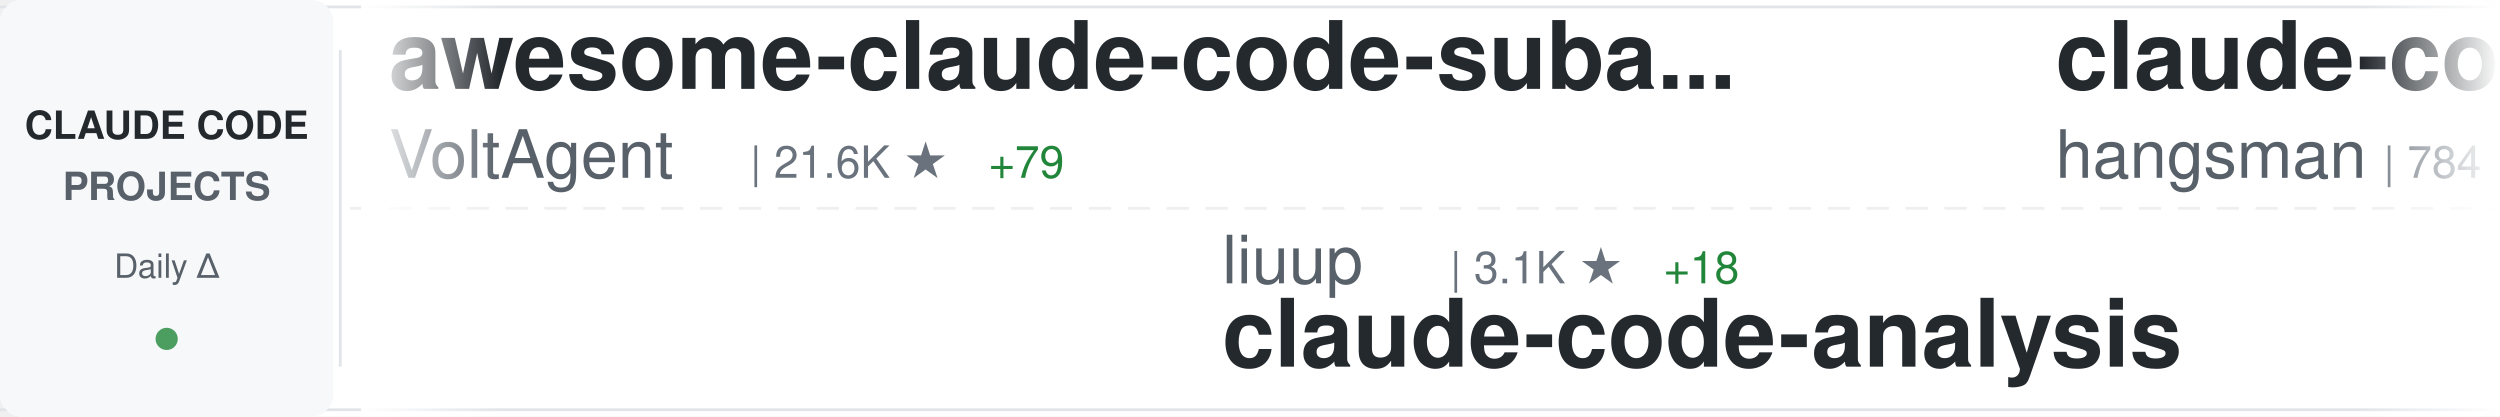
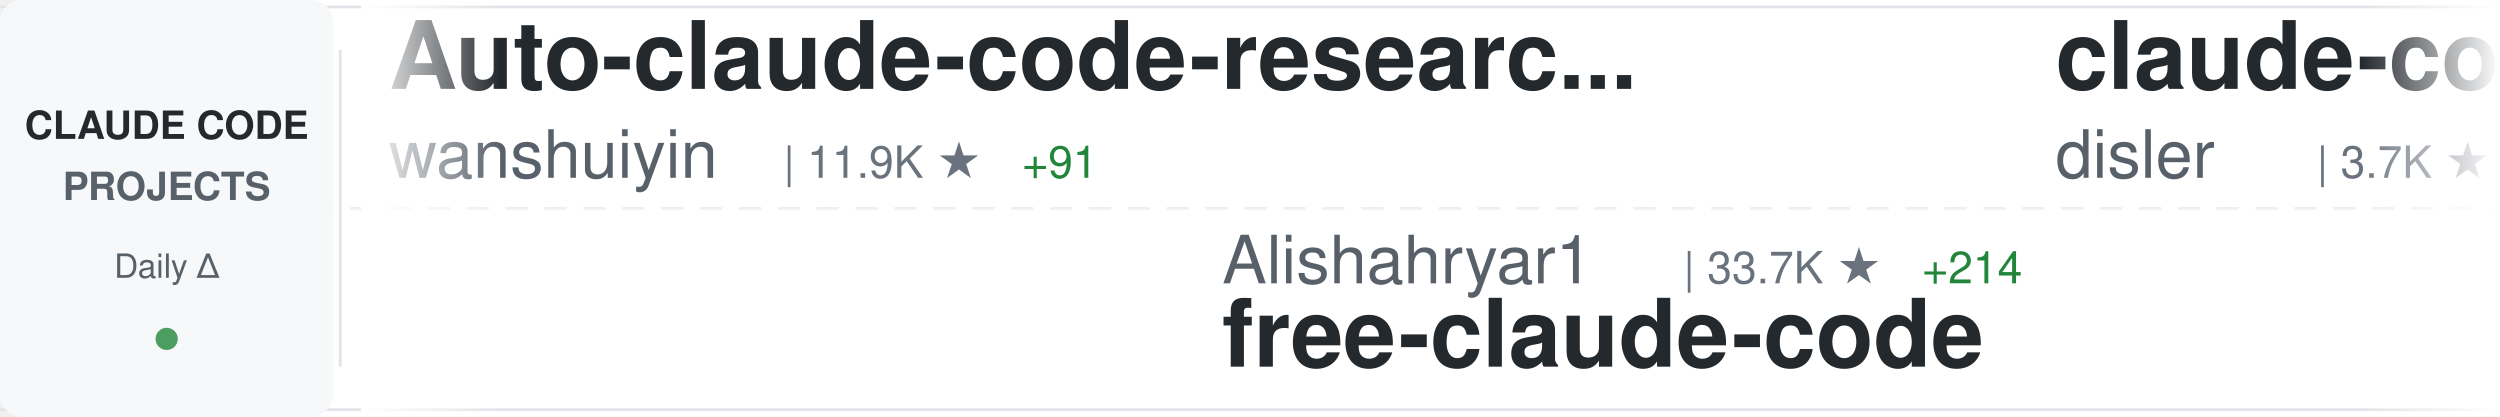
<svg xmlns="http://www.w3.org/2000/svg" width="900" height="150">
  <defs>
    <linearGradient id="awesomeLeftFade" x1="0%" y1="0%" x2="100%" y2="0%">
      <stop offset="0%" style="stop-color:#ffffff;stop-opacity:1" />
      <stop offset="100%" style="stop-color:#ffffff;stop-opacity:0" />
    </linearGradient>
    <linearGradient id="awesomeRightFade" x1="0%" y1="0%" x2="100%" y2="0%">
      <stop offset="0%" style="stop-color:#ffffff;stop-opacity:0" />
      <stop offset="100%" style="stop-color:#ffffff;stop-opacity:1" />
    </linearGradient>
  </defs>
  <rect width="900" height="150" fill="#ffffff" rx="8" />
  <rect x="0" y="2" width="900" height="1" fill="#e1e4e8" />
  <rect x="0" y="147" width="900" height="1" fill="#e1e4e8" />
  <line x1="0" y1="75" x2="900" y2="75" stroke="#e1e4e8" stroke-width="1" stroke-dasharray="8 6" opacity="0.6" />
  <rect x="0" y="0" width="120" height="150" fill="#f6f8fa" rx="8" />
  <text x="60" y="50" font-family="-apple-system, BlinkMacSystemFont, 'Segoe UI', Helvetica, Arial, sans-serif" font-size="14" font-weight="600" fill="#24292e" text-anchor="middle">CLAUDE CODE</text>
  <text x="60" y="72" font-family="-apple-system, BlinkMacSystemFont, 'Segoe UI', Helvetica, Arial, sans-serif" font-size="14" font-weight="600" fill="#586069" text-anchor="middle">PROJECTS</text>
  <text x="60" y="100" font-family="-apple-system, BlinkMacSystemFont, 'Segoe UI', Helvetica, Arial, sans-serif" font-size="12" font-weight="500" fill="#586069" text-anchor="middle">Daily Δ</text>
  <circle cx="60" cy="122" r="4" fill="#22863a" opacity="0.8" />
  <rect x="122" y="18" width="1" height="114" fill="#e1e4e8" />
  <clipPath id="awesomeTickerClip">
    <rect x="130" y="0" width="770" height="150" />
  </clipPath>
  <g clip-path="url(#awesomeTickerClip)">
    <g id="awesomeTickerItems">
      <animateTransform attributeName="transform" attributeType="XML" type="translate" from="0 0" to="-3000 0" dur="54s" repeatCount="indefinite" />
      <g transform="translate(0, 0)">
-         <text x="140" y="32" font-family="-apple-system, BlinkMacSystemFont, 'Segoe UI', Helvetica, Arial, sans-serif" font-size="34" font-weight="600" fill="#24292e">awesome-claude-code-suba...</text>
-         <text x="140" y="64" font-family="-apple-system, BlinkMacSystemFont, 'Segoe UI', Helvetica, Arial, sans-serif" font-size="24" font-weight="400" fill="#586069">VoltAgent</text>
-         <text x="270" y="64" font-family="-apple-system, BlinkMacSystemFont, 'Segoe UI', Helvetica, Arial, sans-serif" font-size="16" font-weight="500" fill="#6a737d">| 21.6K ★</text>
-         <text x="356" y="64" font-family="-apple-system, BlinkMacSystemFont, 'Segoe UI', Helvetica, Arial, sans-serif" font-size="16" font-weight="500" fill="#22863a"> +79</text>
+         <text x="140" y="32" font-family="-apple-system, BlinkMacSystemFont, 'Segoe UI', Helvetica, Arial, sans-serif" font-size="34" font-weight="600" fill="#24292e">Auto-claude-code-researc...</text>
+         <text x="140" y="64" font-family="-apple-system, BlinkMacSystemFont, 'Segoe UI', Helvetica, Arial, sans-serif" font-size="24" font-weight="400" fill="#586069">wanshuiyin</text>
+         <text x="282" y="64" font-family="-apple-system, BlinkMacSystemFont, 'Segoe UI', Helvetica, Arial, sans-serif" font-size="16" font-weight="500" fill="#6a737d">| 11.9K ★</text>
+         <text x="368" y="64" font-family="-apple-system, BlinkMacSystemFont, 'Segoe UI', Helvetica, Arial, sans-serif" font-size="16" font-weight="500" fill="#22863a"> +91</text>
      </g>
      <g transform="translate(300, 0)">
-         <text x="140" y="102" font-family="-apple-system, BlinkMacSystemFont, 'Segoe UI', Helvetica, Arial, sans-serif" font-size="24" font-weight="400" fill="#586069">liuup</text>
-         <text x="222" y="102" font-family="-apple-system, BlinkMacSystemFont, 'Segoe UI', Helvetica, Arial, sans-serif" font-size="16" font-weight="500" fill="#6a737d">| 3.1K ★</text>
-         <text x="299" y="102" font-family="-apple-system, BlinkMacSystemFont, 'Segoe UI', Helvetica, Arial, sans-serif" font-size="16" font-weight="500" fill="#22863a"> +18</text>
-         <text x="140" y="132" font-family="-apple-system, BlinkMacSystemFont, 'Segoe UI', Helvetica, Arial, sans-serif" font-size="34" font-weight="600" fill="#24292e">claude-code-analysis</text>
+         <text x="140" y="102" font-family="-apple-system, BlinkMacSystemFont, 'Segoe UI', Helvetica, Arial, sans-serif" font-size="24" font-weight="400" fill="#586069">Alishahryar1</text>
+         <text x="306" y="102" font-family="-apple-system, BlinkMacSystemFont, 'Segoe UI', Helvetica, Arial, sans-serif" font-size="16" font-weight="500" fill="#6a737d">| 33.7K ★</text>
+         <text x="392" y="102" font-family="-apple-system, BlinkMacSystemFont, 'Segoe UI', Helvetica, Arial, sans-serif" font-size="16" font-weight="500" fill="#22863a"> +214</text>
+         <text x="140" y="132" font-family="-apple-system, BlinkMacSystemFont, 'Segoe UI', Helvetica, Arial, sans-serif" font-size="34" font-weight="600" fill="#24292e">free-claude-code</text>
      </g>
      <g transform="translate(600, 0)">
-         <text x="140" y="32" font-family="-apple-system, BlinkMacSystemFont, 'Segoe UI', Helvetica, Arial, sans-serif" font-size="34" font-weight="600" fill="#24292e">claude-code-source</text>
-         <text x="140" y="64" font-family="-apple-system, BlinkMacSystemFont, 'Segoe UI', Helvetica, Arial, sans-serif" font-size="24" font-weight="400" fill="#586069">hangsman</text>
-         <text x="258" y="64" font-family="-apple-system, BlinkMacSystemFont, 'Segoe UI', Helvetica, Arial, sans-serif" font-size="16" font-weight="500" fill="#6a737d">| 784 ★</text>
+         <text x="140" y="32" font-family="-apple-system, BlinkMacSystemFont, 'Segoe UI', Helvetica, Arial, sans-serif" font-size="34" font-weight="600" fill="#24292e">claude-code-hooks-master...</text>
+         <text x="140" y="64" font-family="-apple-system, BlinkMacSystemFont, 'Segoe UI', Helvetica, Arial, sans-serif" font-size="24" font-weight="400" fill="#586069">disler</text>
+         <text x="234" y="64" font-family="-apple-system, BlinkMacSystemFont, 'Segoe UI', Helvetica, Arial, sans-serif" font-size="16" font-weight="500" fill="#6a737d">| 3.7K ★</text>
+         <text x="311" y="64" font-family="-apple-system, BlinkMacSystemFont, 'Segoe UI', Helvetica, Arial, sans-serif" font-size="16" font-weight="500" fill="#22863a"> +6</text>
      </g>
      <g transform="translate(900, 0)">
-         <text x="140" y="102" font-family="-apple-system, BlinkMacSystemFont, 'Segoe UI', Helvetica, Arial, sans-serif" font-size="24" font-weight="400" fill="#586069">Windy3f3f3f3f</text>
-         <text x="318" y="102" font-family="-apple-system, BlinkMacSystemFont, 'Segoe UI', Helvetica, Arial, sans-serif" font-size="16" font-weight="500" fill="#6a737d">| 1.4K ★</text>
-         <text x="395" y="102" font-family="-apple-system, BlinkMacSystemFont, 'Segoe UI', Helvetica, Arial, sans-serif" font-size="16" font-weight="500" fill="#22863a"> +4</text>
-         <text x="140" y="132" font-family="-apple-system, BlinkMacSystemFont, 'Segoe UI', Helvetica, Arial, sans-serif" font-size="34" font-weight="600" fill="#24292e">claude-code-from-scratch</text>
+         <text x="140" y="102" font-family="-apple-system, BlinkMacSystemFont, 'Segoe UI', Helvetica, Arial, sans-serif" font-size="24" font-weight="400" fill="#586069">isboyjc</text>
+         <text x="246" y="102" font-family="-apple-system, BlinkMacSystemFont, 'Segoe UI', Helvetica, Arial, sans-serif" font-size="16" font-weight="500" fill="#6a737d">| 158 ★</text>
+         <text x="140" y="132" font-family="-apple-system, BlinkMacSystemFont, 'Segoe UI', Helvetica, Arial, sans-serif" font-size="34" font-weight="600" fill="#24292e">claude-code</text>
      </g>
      <g transform="translate(1200, 0)">
-         <text x="140" y="32" font-family="-apple-system, BlinkMacSystemFont, 'Segoe UI', Helvetica, Arial, sans-serif" font-size="34" font-weight="600" fill="#24292e">claude-code-reverse</text>
-         <text x="140" y="64" font-family="-apple-system, BlinkMacSystemFont, 'Segoe UI', Helvetica, Arial, sans-serif" font-size="24" font-weight="400" fill="#586069">Yuyz0112</text>
-         <text x="258" y="64" font-family="-apple-system, BlinkMacSystemFont, 'Segoe UI', Helvetica, Arial, sans-serif" font-size="16" font-weight="500" fill="#6a737d">| 2.4K ★</text>
-         <text x="335" y="64" font-family="-apple-system, BlinkMacSystemFont, 'Segoe UI', Helvetica, Arial, sans-serif" font-size="16" font-weight="500" fill="#22863a"> +2</text>
+         <text x="140" y="32" font-family="-apple-system, BlinkMacSystemFont, 'Segoe UI', Helvetica, Arial, sans-serif" font-size="34" font-weight="600" fill="#24292e">claude-code-tudou</text>
+         <text x="140" y="64" font-family="-apple-system, BlinkMacSystemFont, 'Segoe UI', Helvetica, Arial, sans-serif" font-size="24" font-weight="400" fill="#586069">AICoderTudou</text>
+         <text x="306" y="64" font-family="-apple-system, BlinkMacSystemFont, 'Segoe UI', Helvetica, Arial, sans-serif" font-size="16" font-weight="500" fill="#6a737d">| 500 ★</text>
      </g>
      <g transform="translate(1500, 0)">
-         <text x="140" y="102" font-family="-apple-system, BlinkMacSystemFont, 'Segoe UI', Helvetica, Arial, sans-serif" font-size="24" font-weight="400" fill="#586069">multica-ai</text>
-         <text x="282" y="102" font-family="-apple-system, BlinkMacSystemFont, 'Segoe UI', Helvetica, Arial, sans-serif" font-size="16" font-weight="500" fill="#6a737d">| 172.8K ★</text>
-         <text x="377" y="102" font-family="-apple-system, BlinkMacSystemFont, 'Segoe UI', Helvetica, Arial, sans-serif" font-size="16" font-weight="500" fill="#22863a"> +768</text>
-         <text x="140" y="132" font-family="-apple-system, BlinkMacSystemFont, 'Segoe UI', Helvetica, Arial, sans-serif" font-size="34" font-weight="600" fill="#24292e">andrej-karpathy-skills</text>
+         <text x="140" y="102" font-family="-apple-system, BlinkMacSystemFont, 'Segoe UI', Helvetica, Arial, sans-serif" font-size="24" font-weight="400" fill="#586069">luyao618</text>
+         <text x="258" y="102" font-family="-apple-system, BlinkMacSystemFont, 'Segoe UI', Helvetica, Arial, sans-serif" font-size="16" font-weight="500" fill="#6a737d">| 1.5K ★</text>
+         <text x="335" y="102" font-family="-apple-system, BlinkMacSystemFont, 'Segoe UI', Helvetica, Arial, sans-serif" font-size="16" font-weight="500" fill="#22863a"> +7</text>
+         <text x="140" y="132" font-family="-apple-system, BlinkMacSystemFont, 'Segoe UI', Helvetica, Arial, sans-serif" font-size="34" font-weight="600" fill="#24292e">Claude-Code-Source-Study</text>
      </g>
      <g transform="translate(1800, 0)">
-         <text x="140" y="32" font-family="-apple-system, BlinkMacSystemFont, 'Segoe UI', Helvetica, Arial, sans-serif" font-size="34" font-weight="600" fill="#24292e">claude-code-hub</text>
-         <text x="140" y="64" font-family="-apple-system, BlinkMacSystemFont, 'Segoe UI', Helvetica, Arial, sans-serif" font-size="24" font-weight="400" fill="#586069">ding113</text>
-         <text x="246" y="64" font-family="-apple-system, BlinkMacSystemFont, 'Segoe UI', Helvetica, Arial, sans-serif" font-size="16" font-weight="500" fill="#6a737d">| 3.0K ★</text>
-         <text x="323" y="64" font-family="-apple-system, BlinkMacSystemFont, 'Segoe UI', Helvetica, Arial, sans-serif" font-size="16" font-weight="500" fill="#22863a"> +10</text>
+         <text x="140" y="32" font-family="-apple-system, BlinkMacSystemFont, 'Segoe UI', Helvetica, Arial, sans-serif" font-size="34" font-weight="600" fill="#24292e">claude-code-pm-course</text>
+         <text x="140" y="64" font-family="-apple-system, BlinkMacSystemFont, 'Segoe UI', Helvetica, Arial, sans-serif" font-size="24" font-weight="400" fill="#586069">carlvellotti</text>
+         <text x="306" y="64" font-family="-apple-system, BlinkMacSystemFont, 'Segoe UI', Helvetica, Arial, sans-serif" font-size="16" font-weight="500" fill="#6a737d">| 2.1K ★</text>
+         <text x="383" y="64" font-family="-apple-system, BlinkMacSystemFont, 'Segoe UI', Helvetica, Arial, sans-serif" font-size="16" font-weight="500" fill="#22863a"> +2</text>
      </g>
      <g transform="translate(2100, 0)">
-         <text x="140" y="102" font-family="-apple-system, BlinkMacSystemFont, 'Segoe UI', Helvetica, Arial, sans-serif" font-size="24" font-weight="400" fill="#586069">simonw</text>
-         <text x="234" y="102" font-family="-apple-system, BlinkMacSystemFont, 'Segoe UI', Helvetica, Arial, sans-serif" font-size="16" font-weight="500" fill="#6a737d">| 1.6K ★</text>
-         <text x="140" y="132" font-family="-apple-system, BlinkMacSystemFont, 'Segoe UI', Helvetica, Arial, sans-serif" font-size="34" font-weight="600" fill="#24292e">claude-code-transcripts</text>
+         <text x="140" y="102" font-family="-apple-system, BlinkMacSystemFont, 'Segoe UI', Helvetica, Arial, sans-serif" font-size="24" font-weight="400" fill="#586069">Chachamaru127</text>
+         <text x="318" y="102" font-family="-apple-system, BlinkMacSystemFont, 'Segoe UI', Helvetica, Arial, sans-serif" font-size="16" font-weight="500" fill="#6a737d">| 2.7K ★</text>
+         <text x="395" y="102" font-family="-apple-system, BlinkMacSystemFont, 'Segoe UI', Helvetica, Arial, sans-serif" font-size="16" font-weight="500" fill="#22863a"> +10</text>
+         <text x="140" y="132" font-family="-apple-system, BlinkMacSystemFont, 'Segoe UI', Helvetica, Arial, sans-serif" font-size="34" font-weight="600" fill="#24292e">claude-code-harness</text>
      </g>
      <g transform="translate(2400, 0)">
-         <text x="140" y="32" font-family="-apple-system, BlinkMacSystemFont, 'Segoe UI', Helvetica, Arial, sans-serif" font-size="34" font-weight="600" fill="#24292e">Claude-code</text>
-         <text x="140" y="64" font-family="-apple-system, BlinkMacSystemFont, 'Segoe UI', Helvetica, Arial, sans-serif" font-size="24" font-weight="400" fill="#586069">fazxes</text>
-         <text x="234" y="64" font-family="-apple-system, BlinkMacSystemFont, 'Segoe UI', Helvetica, Arial, sans-serif" font-size="16" font-weight="500" fill="#6a737d">| 221 ★</text>
-         <text x="302" y="64" font-family="-apple-system, BlinkMacSystemFont, 'Segoe UI', Helvetica, Arial, sans-serif" font-size="16" font-weight="500" fill="#22863a"> +1</text>
+         <text x="140" y="32" font-family="-apple-system, BlinkMacSystemFont, 'Segoe UI', Helvetica, Arial, sans-serif" font-size="34" font-weight="600" fill="#24292e">claude_codex_bridge</text>
+         <text x="140" y="64" font-family="-apple-system, BlinkMacSystemFont, 'Segoe UI', Helvetica, Arial, sans-serif" font-size="24" font-weight="400" fill="#586069">SeemSeam</text>
+         <text x="258" y="64" font-family="-apple-system, BlinkMacSystemFont, 'Segoe UI', Helvetica, Arial, sans-serif" font-size="16" font-weight="500" fill="#6a737d">| 2.9K ★</text>
+         <text x="335" y="64" font-family="-apple-system, BlinkMacSystemFont, 'Segoe UI', Helvetica, Arial, sans-serif" font-size="16" font-weight="500" fill="#22863a"> +10</text>
      </g>
      <g transform="translate(2700, 0)">
-         <text x="140" y="102" font-family="-apple-system, BlinkMacSystemFont, 'Segoe UI', Helvetica, Arial, sans-serif" font-size="24" font-weight="400" fill="#586069">centminmod</text>
-         <text x="282" y="102" font-family="-apple-system, BlinkMacSystemFont, 'Segoe UI', Helvetica, Arial, sans-serif" font-size="16" font-weight="500" fill="#6a737d">| 2.4K ★</text>
-         <text x="359" y="102" font-family="-apple-system, BlinkMacSystemFont, 'Segoe UI', Helvetica, Arial, sans-serif" font-size="16" font-weight="500" fill="#22863a"> +2</text>
-         <text x="140" y="132" font-family="-apple-system, BlinkMacSystemFont, 'Segoe UI', Helvetica, Arial, sans-serif" font-size="34" font-weight="600" fill="#24292e">my-claude-code-setup</text>
+         <text x="140" y="102" font-family="-apple-system, BlinkMacSystemFont, 'Segoe UI', Helvetica, Arial, sans-serif" font-size="24" font-weight="400" fill="#586069">ponponon</text>
+         <text x="258" y="102" font-family="-apple-system, BlinkMacSystemFont, 'Segoe UI', Helvetica, Arial, sans-serif" font-size="16" font-weight="500" fill="#6a737d">| 2.3K ★</text>
+         <text x="335" y="102" font-family="-apple-system, BlinkMacSystemFont, 'Segoe UI', Helvetica, Arial, sans-serif" font-size="16" font-weight="500" fill="#22863a"> +4</text>
+         <text x="140" y="132" font-family="-apple-system, BlinkMacSystemFont, 'Segoe UI', Helvetica, Arial, sans-serif" font-size="34" font-weight="600" fill="#24292e">claude_code_src</text>
      </g>
      <g transform="translate(3000, 0)">
-         <text x="140" y="32" font-family="-apple-system, BlinkMacSystemFont, 'Segoe UI', Helvetica, Arial, sans-serif" font-size="34" font-weight="600" fill="#24292e">awesome-claude-code-suba...</text>
-         <text x="140" y="64" font-family="-apple-system, BlinkMacSystemFont, 'Segoe UI', Helvetica, Arial, sans-serif" font-size="24" font-weight="400" fill="#586069">VoltAgent</text>
-         <text x="270" y="64" font-family="-apple-system, BlinkMacSystemFont, 'Segoe UI', Helvetica, Arial, sans-serif" font-size="16" font-weight="500" fill="#6a737d">| 21.6K ★</text>
-         <text x="356" y="64" font-family="-apple-system, BlinkMacSystemFont, 'Segoe UI', Helvetica, Arial, sans-serif" font-size="16" font-weight="500" fill="#22863a"> +79</text>
+         <text x="140" y="32" font-family="-apple-system, BlinkMacSystemFont, 'Segoe UI', Helvetica, Arial, sans-serif" font-size="34" font-weight="600" fill="#24292e">Auto-claude-code-researc...</text>
+         <text x="140" y="64" font-family="-apple-system, BlinkMacSystemFont, 'Segoe UI', Helvetica, Arial, sans-serif" font-size="24" font-weight="400" fill="#586069">wanshuiyin</text>
+         <text x="282" y="64" font-family="-apple-system, BlinkMacSystemFont, 'Segoe UI', Helvetica, Arial, sans-serif" font-size="16" font-weight="500" fill="#6a737d">| 11.9K ★</text>
+         <text x="368" y="64" font-family="-apple-system, BlinkMacSystemFont, 'Segoe UI', Helvetica, Arial, sans-serif" font-size="16" font-weight="500" fill="#22863a"> +91</text>
      </g>
      <g transform="translate(3300, 0)">
-         <text x="140" y="102" font-family="-apple-system, BlinkMacSystemFont, 'Segoe UI', Helvetica, Arial, sans-serif" font-size="24" font-weight="400" fill="#586069">liuup</text>
-         <text x="222" y="102" font-family="-apple-system, BlinkMacSystemFont, 'Segoe UI', Helvetica, Arial, sans-serif" font-size="16" font-weight="500" fill="#6a737d">| 3.1K ★</text>
-         <text x="299" y="102" font-family="-apple-system, BlinkMacSystemFont, 'Segoe UI', Helvetica, Arial, sans-serif" font-size="16" font-weight="500" fill="#22863a"> +18</text>
-         <text x="140" y="132" font-family="-apple-system, BlinkMacSystemFont, 'Segoe UI', Helvetica, Arial, sans-serif" font-size="34" font-weight="600" fill="#24292e">claude-code-analysis</text>
+         <text x="140" y="102" font-family="-apple-system, BlinkMacSystemFont, 'Segoe UI', Helvetica, Arial, sans-serif" font-size="24" font-weight="400" fill="#586069">Alishahryar1</text>
+         <text x="306" y="102" font-family="-apple-system, BlinkMacSystemFont, 'Segoe UI', Helvetica, Arial, sans-serif" font-size="16" font-weight="500" fill="#6a737d">| 33.7K ★</text>
+         <text x="392" y="102" font-family="-apple-system, BlinkMacSystemFont, 'Segoe UI', Helvetica, Arial, sans-serif" font-size="16" font-weight="500" fill="#22863a"> +214</text>
+         <text x="140" y="132" font-family="-apple-system, BlinkMacSystemFont, 'Segoe UI', Helvetica, Arial, sans-serif" font-size="34" font-weight="600" fill="#24292e">free-claude-code</text>
      </g>
      <g transform="translate(3600, 0)">
-         <text x="140" y="32" font-family="-apple-system, BlinkMacSystemFont, 'Segoe UI', Helvetica, Arial, sans-serif" font-size="34" font-weight="600" fill="#24292e">claude-code-source</text>
-         <text x="140" y="64" font-family="-apple-system, BlinkMacSystemFont, 'Segoe UI', Helvetica, Arial, sans-serif" font-size="24" font-weight="400" fill="#586069">hangsman</text>
-         <text x="258" y="64" font-family="-apple-system, BlinkMacSystemFont, 'Segoe UI', Helvetica, Arial, sans-serif" font-size="16" font-weight="500" fill="#6a737d">| 784 ★</text>
+         <text x="140" y="32" font-family="-apple-system, BlinkMacSystemFont, 'Segoe UI', Helvetica, Arial, sans-serif" font-size="34" font-weight="600" fill="#24292e">claude-code-hooks-master...</text>
+         <text x="140" y="64" font-family="-apple-system, BlinkMacSystemFont, 'Segoe UI', Helvetica, Arial, sans-serif" font-size="24" font-weight="400" fill="#586069">disler</text>
+         <text x="234" y="64" font-family="-apple-system, BlinkMacSystemFont, 'Segoe UI', Helvetica, Arial, sans-serif" font-size="16" font-weight="500" fill="#6a737d">| 3.7K ★</text>
+         <text x="311" y="64" font-family="-apple-system, BlinkMacSystemFont, 'Segoe UI', Helvetica, Arial, sans-serif" font-size="16" font-weight="500" fill="#22863a"> +6</text>
      </g>
      <g transform="translate(3900, 0)">
-         <text x="140" y="102" font-family="-apple-system, BlinkMacSystemFont, 'Segoe UI', Helvetica, Arial, sans-serif" font-size="24" font-weight="400" fill="#586069">Windy3f3f3f3f</text>
-         <text x="318" y="102" font-family="-apple-system, BlinkMacSystemFont, 'Segoe UI', Helvetica, Arial, sans-serif" font-size="16" font-weight="500" fill="#6a737d">| 1.4K ★</text>
-         <text x="395" y="102" font-family="-apple-system, BlinkMacSystemFont, 'Segoe UI', Helvetica, Arial, sans-serif" font-size="16" font-weight="500" fill="#22863a"> +4</text>
-         <text x="140" y="132" font-family="-apple-system, BlinkMacSystemFont, 'Segoe UI', Helvetica, Arial, sans-serif" font-size="34" font-weight="600" fill="#24292e">claude-code-from-scratch</text>
+         <text x="140" y="102" font-family="-apple-system, BlinkMacSystemFont, 'Segoe UI', Helvetica, Arial, sans-serif" font-size="24" font-weight="400" fill="#586069">isboyjc</text>
+         <text x="246" y="102" font-family="-apple-system, BlinkMacSystemFont, 'Segoe UI', Helvetica, Arial, sans-serif" font-size="16" font-weight="500" fill="#6a737d">| 158 ★</text>
+         <text x="140" y="132" font-family="-apple-system, BlinkMacSystemFont, 'Segoe UI', Helvetica, Arial, sans-serif" font-size="34" font-weight="600" fill="#24292e">claude-code</text>
      </g>
    </g>
  </g>
  <rect x="130" y="0" width="50" height="150" fill="url(#awesomeLeftFade)" />
  <rect x="850" y="0" width="50" height="150" fill="url(#awesomeRightFade)" />
</svg>
